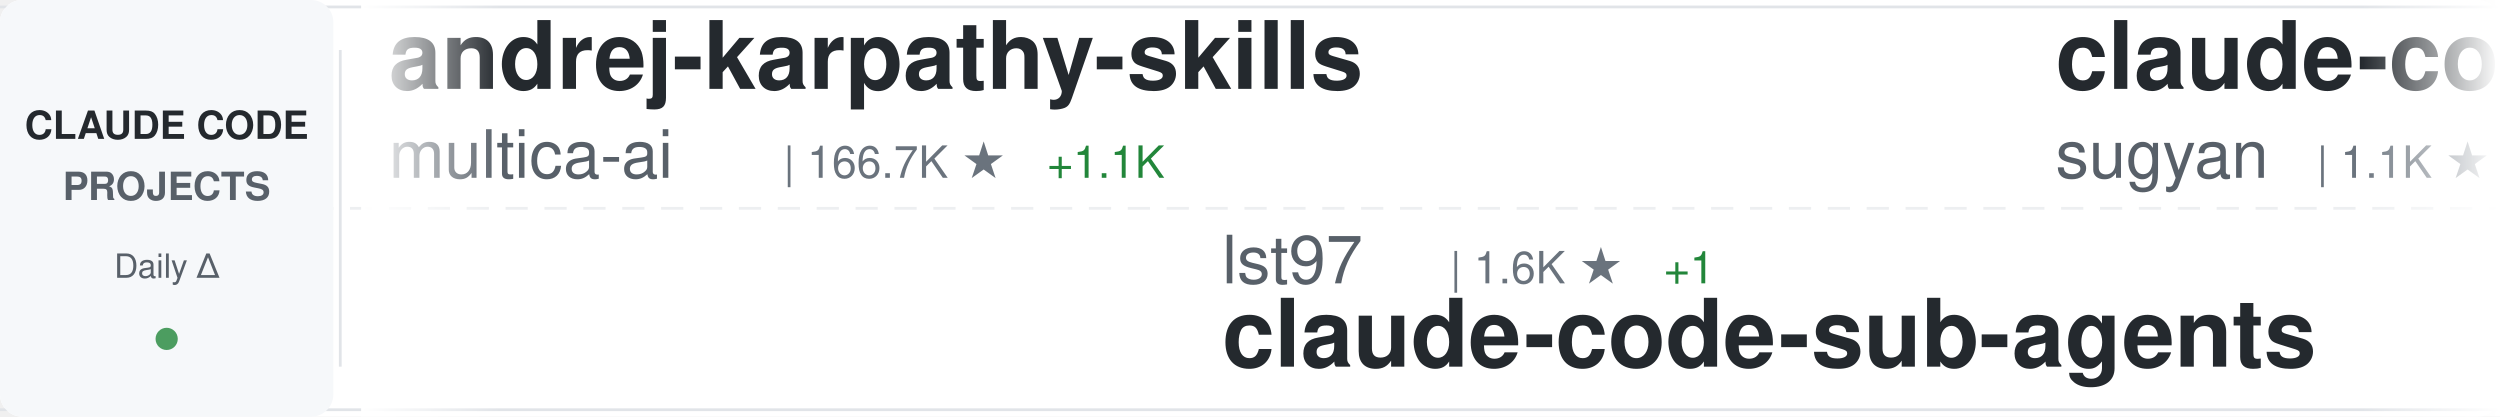
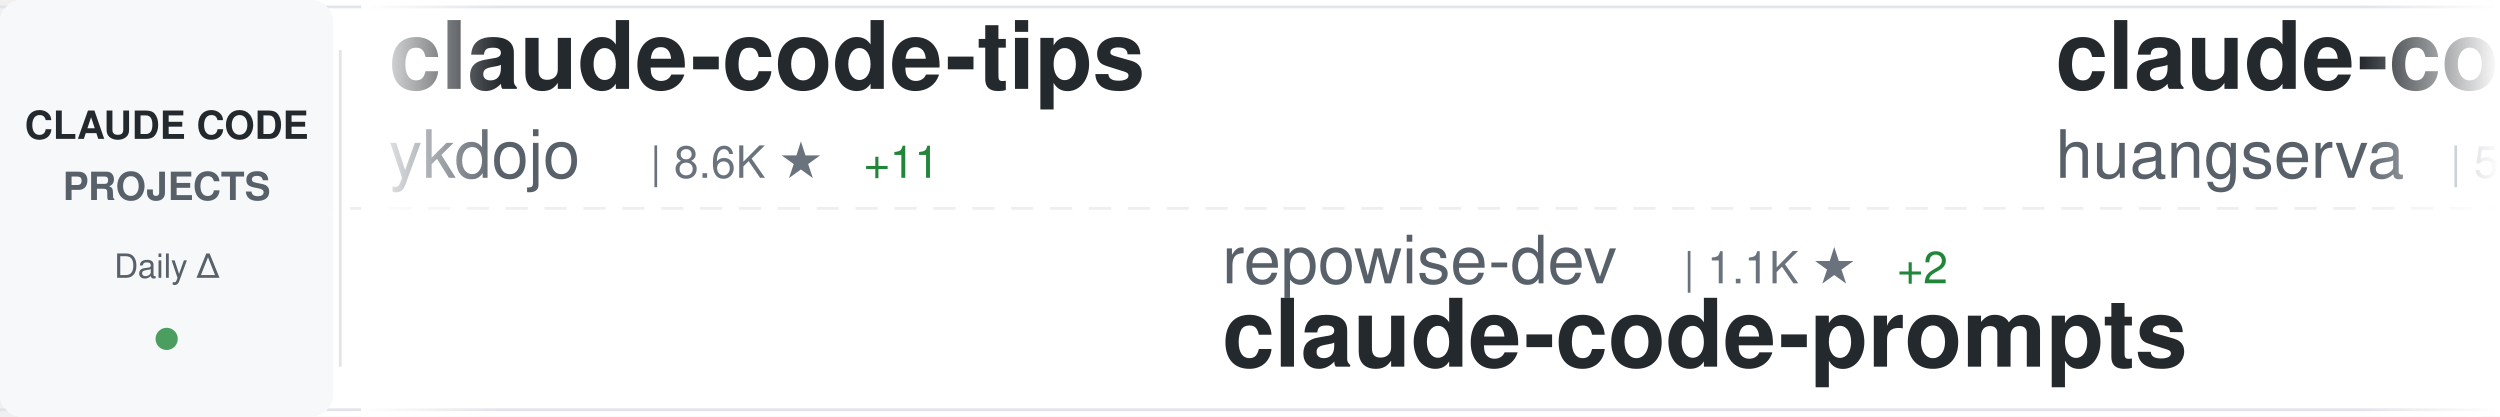
<svg xmlns="http://www.w3.org/2000/svg" width="900" height="150">
  <defs>
    <linearGradient id="awesomeLeftFade" x1="0%" y1="0%" x2="100%" y2="0%">
      <stop offset="0%" style="stop-color:#ffffff;stop-opacity:1" />
      <stop offset="100%" style="stop-color:#ffffff;stop-opacity:0" />
    </linearGradient>
    <linearGradient id="awesomeRightFade" x1="0%" y1="0%" x2="100%" y2="0%">
      <stop offset="0%" style="stop-color:#ffffff;stop-opacity:0" />
      <stop offset="100%" style="stop-color:#ffffff;stop-opacity:1" />
    </linearGradient>
  </defs>
  <rect width="900" height="150" fill="#ffffff" rx="8" />
  <rect x="0" y="2" width="900" height="1" fill="#e1e4e8" />
  <rect x="0" y="147" width="900" height="1" fill="#e1e4e8" />
  <line x1="0" y1="75" x2="900" y2="75" stroke="#e1e4e8" stroke-width="1" stroke-dasharray="8 6" opacity="0.6" />
  <rect x="0" y="0" width="120" height="150" fill="#f6f8fa" rx="8" />
  <text x="60" y="50" font-family="-apple-system, BlinkMacSystemFont, 'Segoe UI', Helvetica, Arial, sans-serif" font-size="14" font-weight="600" fill="#24292e" text-anchor="middle">CLAUDE CODE</text>
  <text x="60" y="72" font-family="-apple-system, BlinkMacSystemFont, 'Segoe UI', Helvetica, Arial, sans-serif" font-size="14" font-weight="600" fill="#586069" text-anchor="middle">PROJECTS</text>
  <text x="60" y="100" font-family="-apple-system, BlinkMacSystemFont, 'Segoe UI', Helvetica, Arial, sans-serif" font-size="12" font-weight="500" fill="#586069" text-anchor="middle">Daily Δ</text>
  <circle cx="60" cy="122" r="4" fill="#22863a" opacity="0.8" />
  <rect x="122" y="18" width="1" height="114" fill="#e1e4e8" />
  <clipPath id="awesomeTickerClip">
    <rect x="130" y="0" width="770" height="150" />
  </clipPath>
  <g clip-path="url(#awesomeTickerClip)">
    <g id="awesomeTickerItems">
      <animateTransform attributeName="transform" attributeType="XML" type="translate" from="0 0" to="-3000 0" dur="54s" repeatCount="indefinite" />
      <g transform="translate(0, 0)">
-         <text x="140" y="32" font-family="-apple-system, BlinkMacSystemFont, 'Segoe UI', Helvetica, Arial, sans-serif" font-size="34" font-weight="600" fill="#24292e">andrej-karpathy-skills</text>
-         <text x="140" y="64" font-family="-apple-system, BlinkMacSystemFont, 'Segoe UI', Helvetica, Arial, sans-serif" font-size="24" font-weight="400" fill="#586069">multica-ai</text>
-         <text x="282" y="64" font-family="-apple-system, BlinkMacSystemFont, 'Segoe UI', Helvetica, Arial, sans-serif" font-size="16" font-weight="500" fill="#6a737d">| 166.7K ★</text>
-         <text x="377" y="64" font-family="-apple-system, BlinkMacSystemFont, 'Segoe UI', Helvetica, Arial, sans-serif" font-size="16" font-weight="500" fill="#22863a"> +1.1K</text>
+         <text x="140" y="32" font-family="-apple-system, BlinkMacSystemFont, 'Segoe UI', Helvetica, Arial, sans-serif" font-size="34" font-weight="600" fill="#24292e">claude-code-tips</text>
+         <text x="140" y="64" font-family="-apple-system, BlinkMacSystemFont, 'Segoe UI', Helvetica, Arial, sans-serif" font-size="24" font-weight="400" fill="#586069">ykdojo</text>
+         <text x="234" y="64" font-family="-apple-system, BlinkMacSystemFont, 'Segoe UI', Helvetica, Arial, sans-serif" font-size="16" font-weight="500" fill="#6a737d">| 8.6K ★</text>
+         <text x="311" y="64" font-family="-apple-system, BlinkMacSystemFont, 'Segoe UI', Helvetica, Arial, sans-serif" font-size="16" font-weight="500" fill="#22863a"> +11</text>
      </g>
      <g transform="translate(300, 0)">
-         <text x="140" y="102" font-family="-apple-system, BlinkMacSystemFont, 'Segoe UI', Helvetica, Arial, sans-serif" font-size="24" font-weight="400" fill="#586069">lst97</text>
-         <text x="222" y="102" font-family="-apple-system, BlinkMacSystemFont, 'Segoe UI', Helvetica, Arial, sans-serif" font-size="16" font-weight="500" fill="#6a737d">| 1.6K ★</text>
-         <text x="299" y="102" font-family="-apple-system, BlinkMacSystemFont, 'Segoe UI', Helvetica, Arial, sans-serif" font-size="16" font-weight="500" fill="#22863a"> +1</text>
-         <text x="140" y="132" font-family="-apple-system, BlinkMacSystemFont, 'Segoe UI', Helvetica, Arial, sans-serif" font-size="34" font-weight="600" fill="#24292e">claude-code-sub-agents</text>
+         <text x="140" y="102" font-family="-apple-system, BlinkMacSystemFont, 'Segoe UI', Helvetica, Arial, sans-serif" font-size="24" font-weight="400" fill="#586069">repowise-dev</text>
+         <text x="306" y="102" font-family="-apple-system, BlinkMacSystemFont, 'Segoe UI', Helvetica, Arial, sans-serif" font-size="16" font-weight="500" fill="#6a737d">| 1.1K ★</text>
+         <text x="383" y="102" font-family="-apple-system, BlinkMacSystemFont, 'Segoe UI', Helvetica, Arial, sans-serif" font-size="16" font-weight="500" fill="#22863a"> +2</text>
+         <text x="140" y="132" font-family="-apple-system, BlinkMacSystemFont, 'Segoe UI', Helvetica, Arial, sans-serif" font-size="34" font-weight="600" fill="#24292e">claude-code-prompts</text>
      </g>
      <g transform="translate(600, 0)">
-         <text x="140" y="32" font-family="-apple-system, BlinkMacSystemFont, 'Segoe UI', Helvetica, Arial, sans-serif" font-size="34" font-weight="600" fill="#24292e">claude-code-webui</text>
-         <text x="140" y="64" font-family="-apple-system, BlinkMacSystemFont, 'Segoe UI', Helvetica, Arial, sans-serif" font-size="24" font-weight="400" fill="#586069">sugyan</text>
-         <text x="234" y="64" font-family="-apple-system, BlinkMacSystemFont, 'Segoe UI', Helvetica, Arial, sans-serif" font-size="16" font-weight="500" fill="#6a737d">| 1.1K ★</text>
+         <text x="140" y="32" font-family="-apple-system, BlinkMacSystemFont, 'Segoe UI', Helvetica, Arial, sans-serif" font-size="34" font-weight="600" fill="#24292e">claude-code-cli</text>
+         <text x="140" y="64" font-family="-apple-system, BlinkMacSystemFont, 'Segoe UI', Helvetica, Arial, sans-serif" font-size="24" font-weight="400" fill="#586069">huangserva</text>
+         <text x="282" y="64" font-family="-apple-system, BlinkMacSystemFont, 'Segoe UI', Helvetica, Arial, sans-serif" font-size="16" font-weight="500" fill="#6a737d">| 595 ★</text>
+         <text x="350" y="64" font-family="-apple-system, BlinkMacSystemFont, 'Segoe UI', Helvetica, Arial, sans-serif" font-size="16" font-weight="500" fill="#22863a"> +1</text>
      </g>
      <g transform="translate(900, 0)">
-         <text x="140" y="102" font-family="-apple-system, BlinkMacSystemFont, 'Segoe UI', Helvetica, Arial, sans-serif" font-size="24" font-weight="400" fill="#586069">disler</text>
-         <text x="234" y="102" font-family="-apple-system, BlinkMacSystemFont, 'Segoe UI', Helvetica, Arial, sans-serif" font-size="16" font-weight="500" fill="#6a737d">| 3.7K ★</text>
-         <text x="311" y="102" font-family="-apple-system, BlinkMacSystemFont, 'Segoe UI', Helvetica, Arial, sans-serif" font-size="16" font-weight="500" fill="#22863a"> +3</text>
-         <text x="140" y="132" font-family="-apple-system, BlinkMacSystemFont, 'Segoe UI', Helvetica, Arial, sans-serif" font-size="34" font-weight="600" fill="#24292e">claude-code-hooks-master...</text>
+         <text x="140" y="102" font-family="-apple-system, BlinkMacSystemFont, 'Segoe UI', Helvetica, Arial, sans-serif" font-size="24" font-weight="400" fill="#586069">zebbern</text>
+         <text x="246" y="102" font-family="-apple-system, BlinkMacSystemFont, 'Segoe UI', Helvetica, Arial, sans-serif" font-size="16" font-weight="500" fill="#6a737d">| 4.2K ★</text>
+         <text x="140" y="132" font-family="-apple-system, BlinkMacSystemFont, 'Segoe UI', Helvetica, Arial, sans-serif" font-size="34" font-weight="600" fill="#24292e">claude-code-guide</text>
      </g>
      <g transform="translate(1200, 0)">
-         <text x="140" y="32" font-family="-apple-system, BlinkMacSystemFont, 'Segoe UI', Helvetica, Arial, sans-serif" font-size="34" font-weight="600" fill="#24292e">claude-code-reverse</text>
-         <text x="140" y="64" font-family="-apple-system, BlinkMacSystemFont, 'Segoe UI', Helvetica, Arial, sans-serif" font-size="24" font-weight="400" fill="#586069">Yuyz0112</text>
-         <text x="258" y="64" font-family="-apple-system, BlinkMacSystemFont, 'Segoe UI', Helvetica, Arial, sans-serif" font-size="16" font-weight="500" fill="#6a737d">| 2.4K ★</text>
-         <text x="335" y="64" font-family="-apple-system, BlinkMacSystemFont, 'Segoe UI', Helvetica, Arial, sans-serif" font-size="16" font-weight="500" fill="#22863a"> +1</text>
+         <text x="140" y="32" font-family="-apple-system, BlinkMacSystemFont, 'Segoe UI', Helvetica, Arial, sans-serif" font-size="34" font-weight="600" fill="#24292e">claude-code-action</text>
+         <text x="140" y="64" font-family="-apple-system, BlinkMacSystemFont, 'Segoe UI', Helvetica, Arial, sans-serif" font-size="24" font-weight="400" fill="#586069">anthropics</text>
+         <text x="282" y="64" font-family="-apple-system, BlinkMacSystemFont, 'Segoe UI', Helvetica, Arial, sans-serif" font-size="16" font-weight="500" fill="#6a737d">| 7.9K ★</text>
+         <text x="359" y="64" font-family="-apple-system, BlinkMacSystemFont, 'Segoe UI', Helvetica, Arial, sans-serif" font-size="16" font-weight="500" fill="#22863a"> +14</text>
      </g>
      <g transform="translate(1500, 0)">
-         <text x="140" y="102" font-family="-apple-system, BlinkMacSystemFont, 'Segoe UI', Helvetica, Arial, sans-serif" font-size="24" font-weight="400" fill="#586069">davila7</text>
-         <text x="246" y="102" font-family="-apple-system, BlinkMacSystemFont, 'Segoe UI', Helvetica, Arial, sans-serif" font-size="16" font-weight="500" fill="#6a737d">| 27.7K ★</text>
-         <text x="332" y="102" font-family="-apple-system, BlinkMacSystemFont, 'Segoe UI', Helvetica, Arial, sans-serif" font-size="16" font-weight="500" fill="#22863a"> +23</text>
-         <text x="140" y="132" font-family="-apple-system, BlinkMacSystemFont, 'Segoe UI', Helvetica, Arial, sans-serif" font-size="34" font-weight="600" fill="#24292e">claude-code-templates</text>
+         <text x="140" y="102" font-family="-apple-system, BlinkMacSystemFont, 'Segoe UI', Helvetica, Arial, sans-serif" font-size="24" font-weight="400" fill="#586069">sickn33</text>
+         <text x="246" y="102" font-family="-apple-system, BlinkMacSystemFont, 'Segoe UI', Helvetica, Arial, sans-serif" font-size="16" font-weight="500" fill="#6a737d">| 39.6K ★</text>
+         <text x="332" y="102" font-family="-apple-system, BlinkMacSystemFont, 'Segoe UI', Helvetica, Arial, sans-serif" font-size="16" font-weight="500" fill="#22863a"> +124</text>
+         <text x="140" y="132" font-family="-apple-system, BlinkMacSystemFont, 'Segoe UI', Helvetica, Arial, sans-serif" font-size="34" font-weight="600" fill="#24292e">antigravity-awesome-skil...</text>
      </g>
      <g transform="translate(1800, 0)">
-         <text x="140" y="32" font-family="-apple-system, BlinkMacSystemFont, 'Segoe UI', Helvetica, Arial, sans-serif" font-size="34" font-weight="600" fill="#24292e">claude-code-hub</text>
-         <text x="140" y="64" font-family="-apple-system, BlinkMacSystemFont, 'Segoe UI', Helvetica, Arial, sans-serif" font-size="24" font-weight="400" fill="#586069">ding113</text>
-         <text x="246" y="64" font-family="-apple-system, BlinkMacSystemFont, 'Segoe UI', Helvetica, Arial, sans-serif" font-size="16" font-weight="500" fill="#6a737d">| 3.0K ★</text>
-         <text x="323" y="64" font-family="-apple-system, BlinkMacSystemFont, 'Segoe UI', Helvetica, Arial, sans-serif" font-size="16" font-weight="500" fill="#22863a"> +9</text>
+         <text x="140" y="32" font-family="-apple-system, BlinkMacSystemFont, 'Segoe UI', Helvetica, Arial, sans-serif" font-size="34" font-weight="600" fill="#24292e">how-claude-code-works</text>
+         <text x="140" y="64" font-family="-apple-system, BlinkMacSystemFont, 'Segoe UI', Helvetica, Arial, sans-serif" font-size="24" font-weight="400" fill="#586069">Windy3f3f3f3f</text>
+         <text x="318" y="64" font-family="-apple-system, BlinkMacSystemFont, 'Segoe UI', Helvetica, Arial, sans-serif" font-size="16" font-weight="500" fill="#6a737d">| 2.5K ★</text>
+         <text x="395" y="64" font-family="-apple-system, BlinkMacSystemFont, 'Segoe UI', Helvetica, Arial, sans-serif" font-size="16" font-weight="500" fill="#22863a"> +5</text>
      </g>
      <g transform="translate(2100, 0)">
-         <text x="140" y="102" font-family="-apple-system, BlinkMacSystemFont, 'Segoe UI', Helvetica, Arial, sans-serif" font-size="24" font-weight="400" fill="#586069">edmund-io</text>
-         <text x="270" y="102" font-family="-apple-system, BlinkMacSystemFont, 'Segoe UI', Helvetica, Arial, sans-serif" font-size="16" font-weight="500" fill="#6a737d">| 1.4K ★</text>
-         <text x="347" y="102" font-family="-apple-system, BlinkMacSystemFont, 'Segoe UI', Helvetica, Arial, sans-serif" font-size="16" font-weight="500" fill="#22863a"> +1</text>
-         <text x="140" y="132" font-family="-apple-system, BlinkMacSystemFont, 'Segoe UI', Helvetica, Arial, sans-serif" font-size="34" font-weight="600" fill="#24292e">edmunds-claude-code</text>
+         <text x="140" y="102" font-family="-apple-system, BlinkMacSystemFont, 'Segoe UI', Helvetica, Arial, sans-serif" font-size="24" font-weight="400" fill="#586069">777genius</text>
+         <text x="270" y="102" font-family="-apple-system, BlinkMacSystemFont, 'Segoe UI', Helvetica, Arial, sans-serif" font-size="16" font-weight="500" fill="#6a737d">| 913 ★</text>
+         <text x="140" y="132" font-family="-apple-system, BlinkMacSystemFont, 'Segoe UI', Helvetica, Arial, sans-serif" font-size="34" font-weight="600" fill="#24292e">claude-code-source-code</text>
      </g>
      <g transform="translate(2400, 0)">
-         <text x="140" y="32" font-family="-apple-system, BlinkMacSystemFont, 'Segoe UI', Helvetica, Arial, sans-serif" font-size="34" font-weight="600" fill="#24292e">Claude-Code-Workflow</text>
-         <text x="140" y="64" font-family="-apple-system, BlinkMacSystemFont, 'Segoe UI', Helvetica, Arial, sans-serif" font-size="24" font-weight="400" fill="#586069">catlog22</text>
-         <text x="258" y="64" font-family="-apple-system, BlinkMacSystemFont, 'Segoe UI', Helvetica, Arial, sans-serif" font-size="16" font-weight="500" fill="#6a737d">| 2.1K ★</text>
-         <text x="335" y="64" font-family="-apple-system, BlinkMacSystemFont, 'Segoe UI', Helvetica, Arial, sans-serif" font-size="16" font-weight="500" fill="#22863a"> +4</text>
+         <text x="140" y="32" font-family="-apple-system, BlinkMacSystemFont, 'Segoe UI', Helvetica, Arial, sans-serif" font-size="34" font-weight="600" fill="#24292e">claude-code-pm-course</text>
+         <text x="140" y="64" font-family="-apple-system, BlinkMacSystemFont, 'Segoe UI', Helvetica, Arial, sans-serif" font-size="24" font-weight="400" fill="#586069">carlvellotti</text>
+         <text x="306" y="64" font-family="-apple-system, BlinkMacSystemFont, 'Segoe UI', Helvetica, Arial, sans-serif" font-size="16" font-weight="500" fill="#6a737d">| 2.1K ★</text>
+         <text x="383" y="64" font-family="-apple-system, BlinkMacSystemFont, 'Segoe UI', Helvetica, Arial, sans-serif" font-size="16" font-weight="500" fill="#22863a"> +2</text>
      </g>
      <g transform="translate(2700, 0)">
-         <text x="140" y="102" font-family="-apple-system, BlinkMacSystemFont, 'Segoe UI', Helvetica, Arial, sans-serif" font-size="24" font-weight="400" fill="#586069">FlorianBruniaux</text>
-         <text x="342" y="102" font-family="-apple-system, BlinkMacSystemFont, 'Segoe UI', Helvetica, Arial, sans-serif" font-size="16" font-weight="500" fill="#6a737d">| 4.7K ★</text>
-         <text x="419" y="102" font-family="-apple-system, BlinkMacSystemFont, 'Segoe UI', Helvetica, Arial, sans-serif" font-size="16" font-weight="500" fill="#22863a"> +25</text>
-         <text x="140" y="132" font-family="-apple-system, BlinkMacSystemFont, 'Segoe UI', Helvetica, Arial, sans-serif" font-size="34" font-weight="600" fill="#24292e">claude-code-ultimate-gui...</text>
+         <text x="140" y="102" font-family="-apple-system, BlinkMacSystemFont, 'Segoe UI', Helvetica, Arial, sans-serif" font-size="24" font-weight="400" fill="#586069">oboard</text>
+         <text x="234" y="102" font-family="-apple-system, BlinkMacSystemFont, 'Segoe UI', Helvetica, Arial, sans-serif" font-size="16" font-weight="500" fill="#6a737d">| 3.2K ★</text>
+         <text x="311" y="102" font-family="-apple-system, BlinkMacSystemFont, 'Segoe UI', Helvetica, Arial, sans-serif" font-size="16" font-weight="500" fill="#22863a"> +4</text>
+         <text x="140" y="132" font-family="-apple-system, BlinkMacSystemFont, 'Segoe UI', Helvetica, Arial, sans-serif" font-size="34" font-weight="600" fill="#24292e">claude-code-rev</text>
      </g>
      <g transform="translate(3000, 0)">
-         <text x="140" y="32" font-family="-apple-system, BlinkMacSystemFont, 'Segoe UI', Helvetica, Arial, sans-serif" font-size="34" font-weight="600" fill="#24292e">andrej-karpathy-skills</text>
-         <text x="140" y="64" font-family="-apple-system, BlinkMacSystemFont, 'Segoe UI', Helvetica, Arial, sans-serif" font-size="24" font-weight="400" fill="#586069">multica-ai</text>
-         <text x="282" y="64" font-family="-apple-system, BlinkMacSystemFont, 'Segoe UI', Helvetica, Arial, sans-serif" font-size="16" font-weight="500" fill="#6a737d">| 166.7K ★</text>
-         <text x="377" y="64" font-family="-apple-system, BlinkMacSystemFont, 'Segoe UI', Helvetica, Arial, sans-serif" font-size="16" font-weight="500" fill="#22863a"> +1.1K</text>
+         <text x="140" y="32" font-family="-apple-system, BlinkMacSystemFont, 'Segoe UI', Helvetica, Arial, sans-serif" font-size="34" font-weight="600" fill="#24292e">claude-code-tips</text>
+         <text x="140" y="64" font-family="-apple-system, BlinkMacSystemFont, 'Segoe UI', Helvetica, Arial, sans-serif" font-size="24" font-weight="400" fill="#586069">ykdojo</text>
+         <text x="234" y="64" font-family="-apple-system, BlinkMacSystemFont, 'Segoe UI', Helvetica, Arial, sans-serif" font-size="16" font-weight="500" fill="#6a737d">| 8.6K ★</text>
+         <text x="311" y="64" font-family="-apple-system, BlinkMacSystemFont, 'Segoe UI', Helvetica, Arial, sans-serif" font-size="16" font-weight="500" fill="#22863a"> +11</text>
      </g>
      <g transform="translate(3300, 0)">
-         <text x="140" y="102" font-family="-apple-system, BlinkMacSystemFont, 'Segoe UI', Helvetica, Arial, sans-serif" font-size="24" font-weight="400" fill="#586069">lst97</text>
-         <text x="222" y="102" font-family="-apple-system, BlinkMacSystemFont, 'Segoe UI', Helvetica, Arial, sans-serif" font-size="16" font-weight="500" fill="#6a737d">| 1.6K ★</text>
-         <text x="299" y="102" font-family="-apple-system, BlinkMacSystemFont, 'Segoe UI', Helvetica, Arial, sans-serif" font-size="16" font-weight="500" fill="#22863a"> +1</text>
-         <text x="140" y="132" font-family="-apple-system, BlinkMacSystemFont, 'Segoe UI', Helvetica, Arial, sans-serif" font-size="34" font-weight="600" fill="#24292e">claude-code-sub-agents</text>
+         <text x="140" y="102" font-family="-apple-system, BlinkMacSystemFont, 'Segoe UI', Helvetica, Arial, sans-serif" font-size="24" font-weight="400" fill="#586069">repowise-dev</text>
+         <text x="306" y="102" font-family="-apple-system, BlinkMacSystemFont, 'Segoe UI', Helvetica, Arial, sans-serif" font-size="16" font-weight="500" fill="#6a737d">| 1.1K ★</text>
+         <text x="383" y="102" font-family="-apple-system, BlinkMacSystemFont, 'Segoe UI', Helvetica, Arial, sans-serif" font-size="16" font-weight="500" fill="#22863a"> +2</text>
+         <text x="140" y="132" font-family="-apple-system, BlinkMacSystemFont, 'Segoe UI', Helvetica, Arial, sans-serif" font-size="34" font-weight="600" fill="#24292e">claude-code-prompts</text>
      </g>
      <g transform="translate(3600, 0)">
-         <text x="140" y="32" font-family="-apple-system, BlinkMacSystemFont, 'Segoe UI', Helvetica, Arial, sans-serif" font-size="34" font-weight="600" fill="#24292e">claude-code-webui</text>
-         <text x="140" y="64" font-family="-apple-system, BlinkMacSystemFont, 'Segoe UI', Helvetica, Arial, sans-serif" font-size="24" font-weight="400" fill="#586069">sugyan</text>
-         <text x="234" y="64" font-family="-apple-system, BlinkMacSystemFont, 'Segoe UI', Helvetica, Arial, sans-serif" font-size="16" font-weight="500" fill="#6a737d">| 1.1K ★</text>
+         <text x="140" y="32" font-family="-apple-system, BlinkMacSystemFont, 'Segoe UI', Helvetica, Arial, sans-serif" font-size="34" font-weight="600" fill="#24292e">claude-code-cli</text>
+         <text x="140" y="64" font-family="-apple-system, BlinkMacSystemFont, 'Segoe UI', Helvetica, Arial, sans-serif" font-size="24" font-weight="400" fill="#586069">huangserva</text>
+         <text x="282" y="64" font-family="-apple-system, BlinkMacSystemFont, 'Segoe UI', Helvetica, Arial, sans-serif" font-size="16" font-weight="500" fill="#6a737d">| 595 ★</text>
+         <text x="350" y="64" font-family="-apple-system, BlinkMacSystemFont, 'Segoe UI', Helvetica, Arial, sans-serif" font-size="16" font-weight="500" fill="#22863a"> +1</text>
      </g>
      <g transform="translate(3900, 0)">
-         <text x="140" y="102" font-family="-apple-system, BlinkMacSystemFont, 'Segoe UI', Helvetica, Arial, sans-serif" font-size="24" font-weight="400" fill="#586069">disler</text>
-         <text x="234" y="102" font-family="-apple-system, BlinkMacSystemFont, 'Segoe UI', Helvetica, Arial, sans-serif" font-size="16" font-weight="500" fill="#6a737d">| 3.7K ★</text>
-         <text x="311" y="102" font-family="-apple-system, BlinkMacSystemFont, 'Segoe UI', Helvetica, Arial, sans-serif" font-size="16" font-weight="500" fill="#22863a"> +3</text>
-         <text x="140" y="132" font-family="-apple-system, BlinkMacSystemFont, 'Segoe UI', Helvetica, Arial, sans-serif" font-size="34" font-weight="600" fill="#24292e">claude-code-hooks-master...</text>
+         <text x="140" y="102" font-family="-apple-system, BlinkMacSystemFont, 'Segoe UI', Helvetica, Arial, sans-serif" font-size="24" font-weight="400" fill="#586069">zebbern</text>
+         <text x="246" y="102" font-family="-apple-system, BlinkMacSystemFont, 'Segoe UI', Helvetica, Arial, sans-serif" font-size="16" font-weight="500" fill="#6a737d">| 4.2K ★</text>
+         <text x="140" y="132" font-family="-apple-system, BlinkMacSystemFont, 'Segoe UI', Helvetica, Arial, sans-serif" font-size="34" font-weight="600" fill="#24292e">claude-code-guide</text>
      </g>
    </g>
  </g>
  <rect x="130" y="0" width="50" height="150" fill="url(#awesomeLeftFade)" />
  <rect x="850" y="0" width="50" height="150" fill="url(#awesomeRightFade)" />
</svg>
